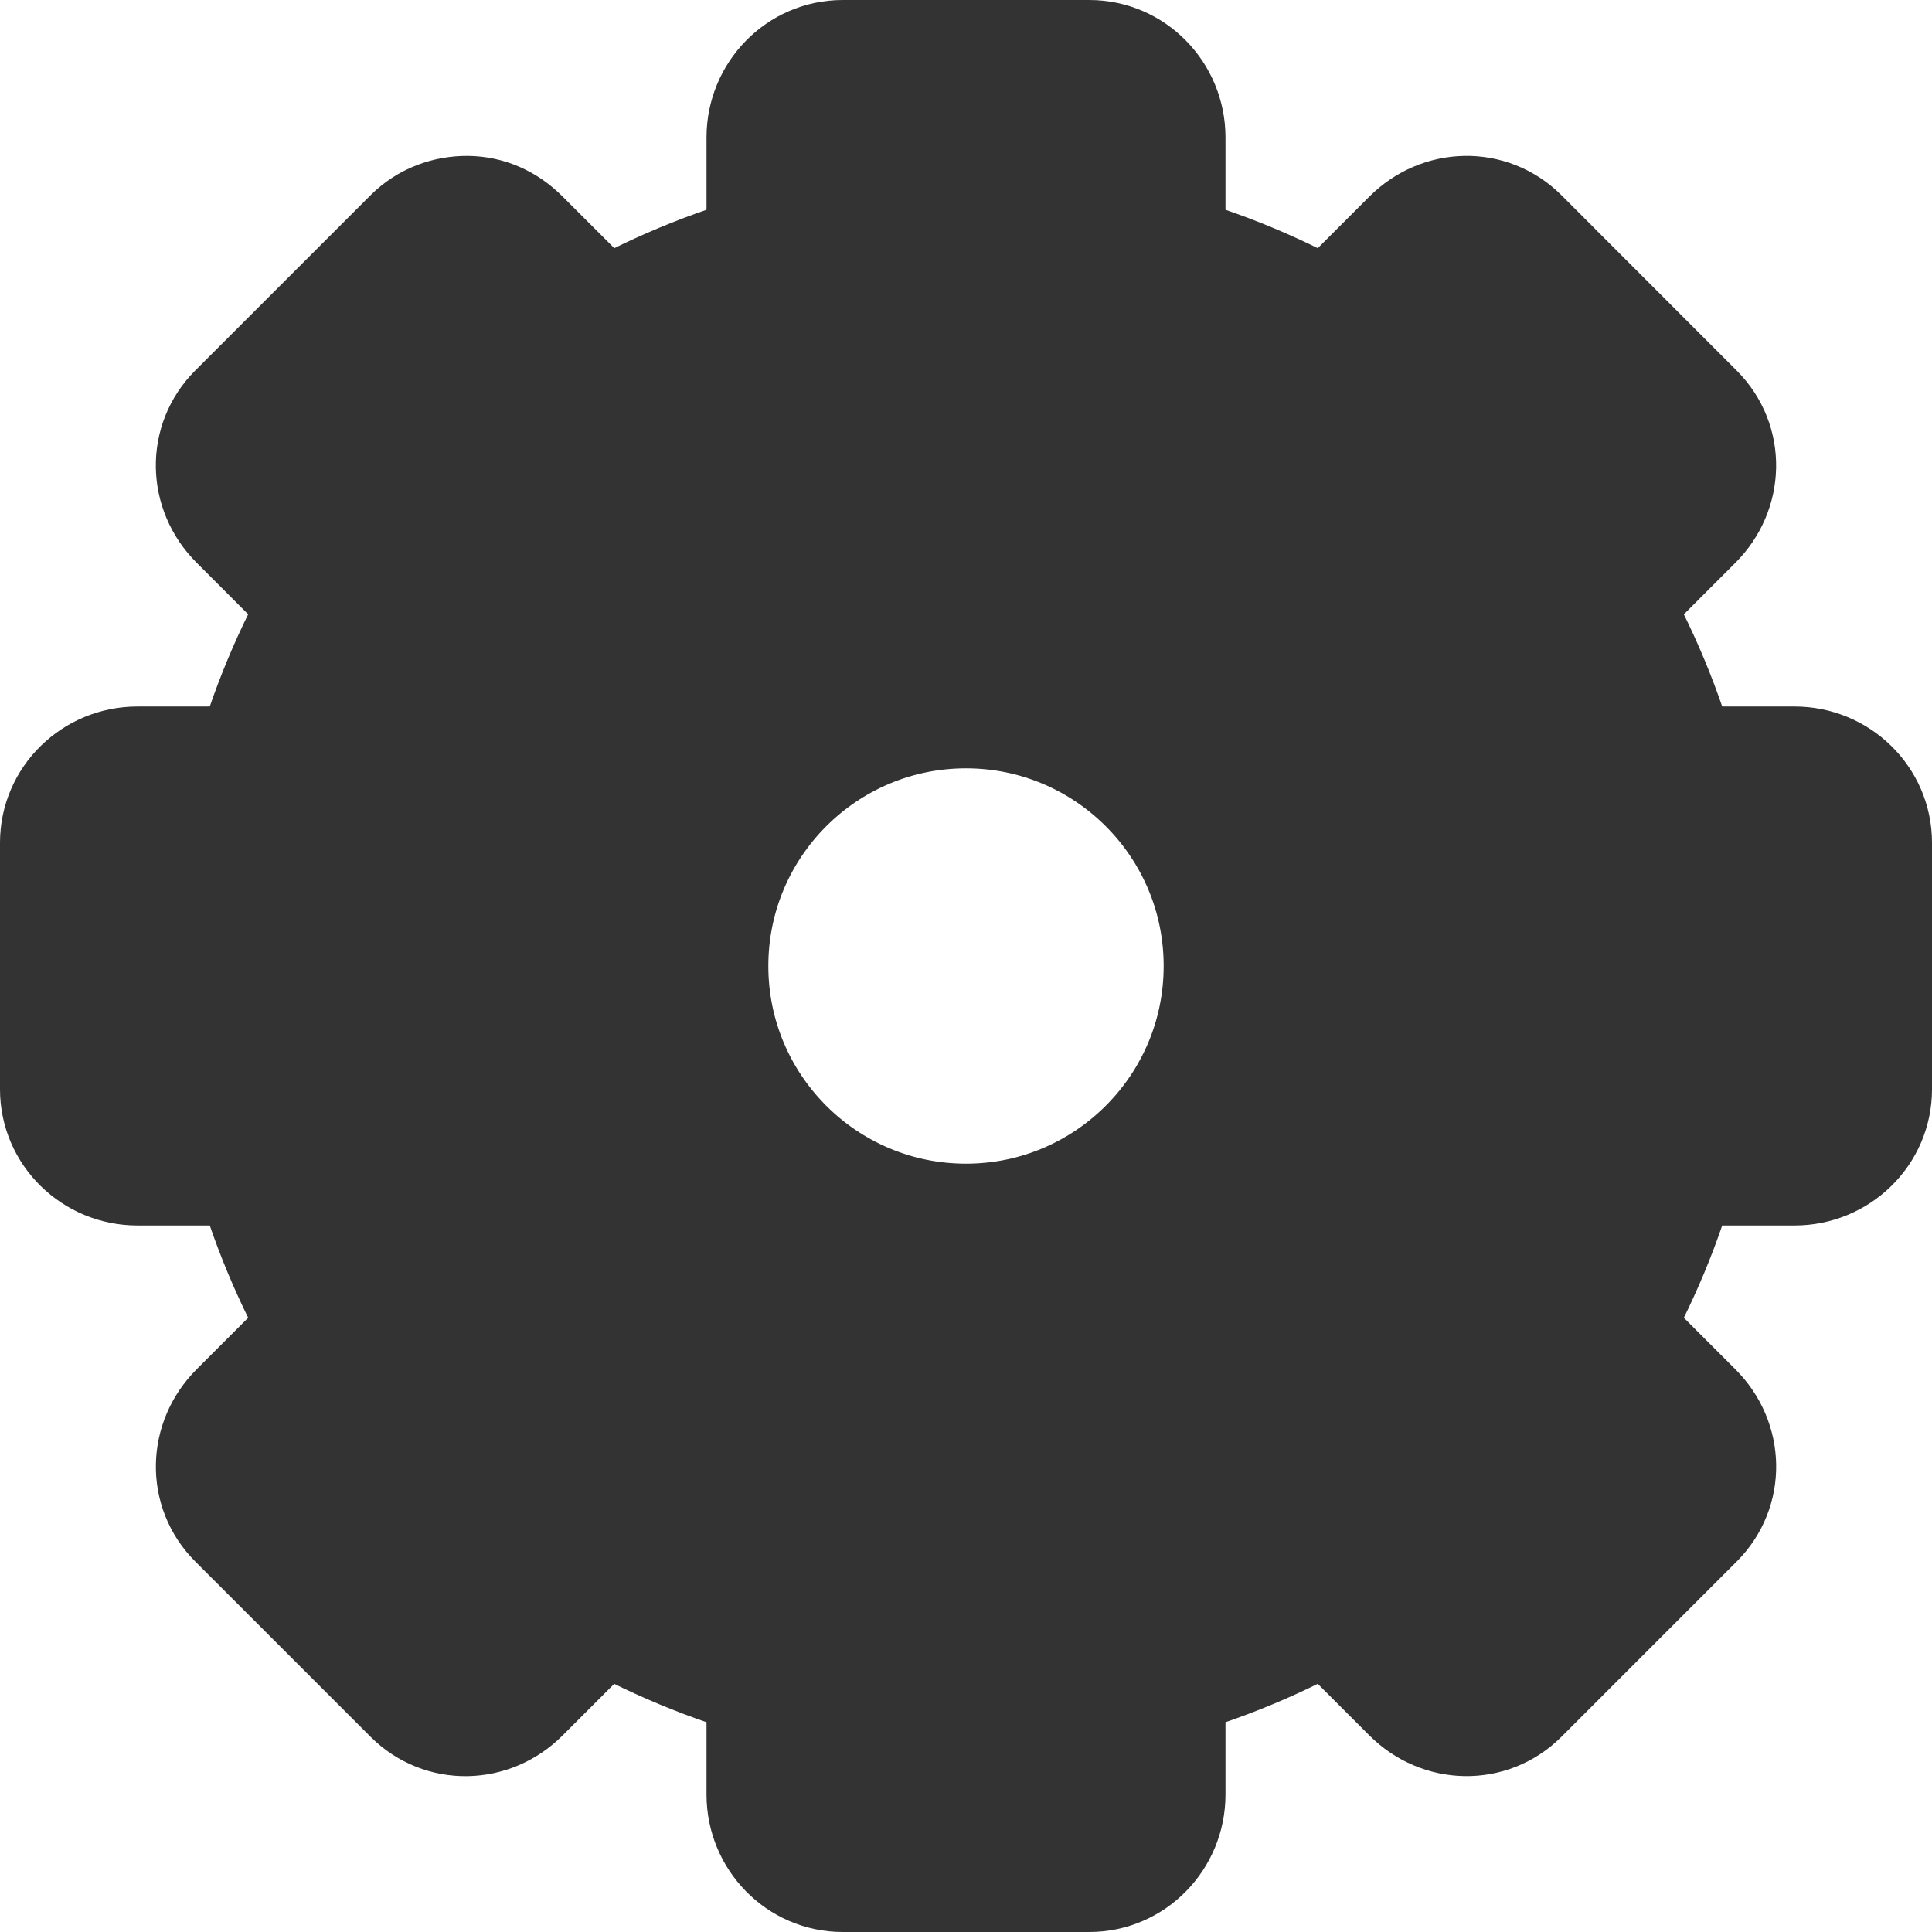
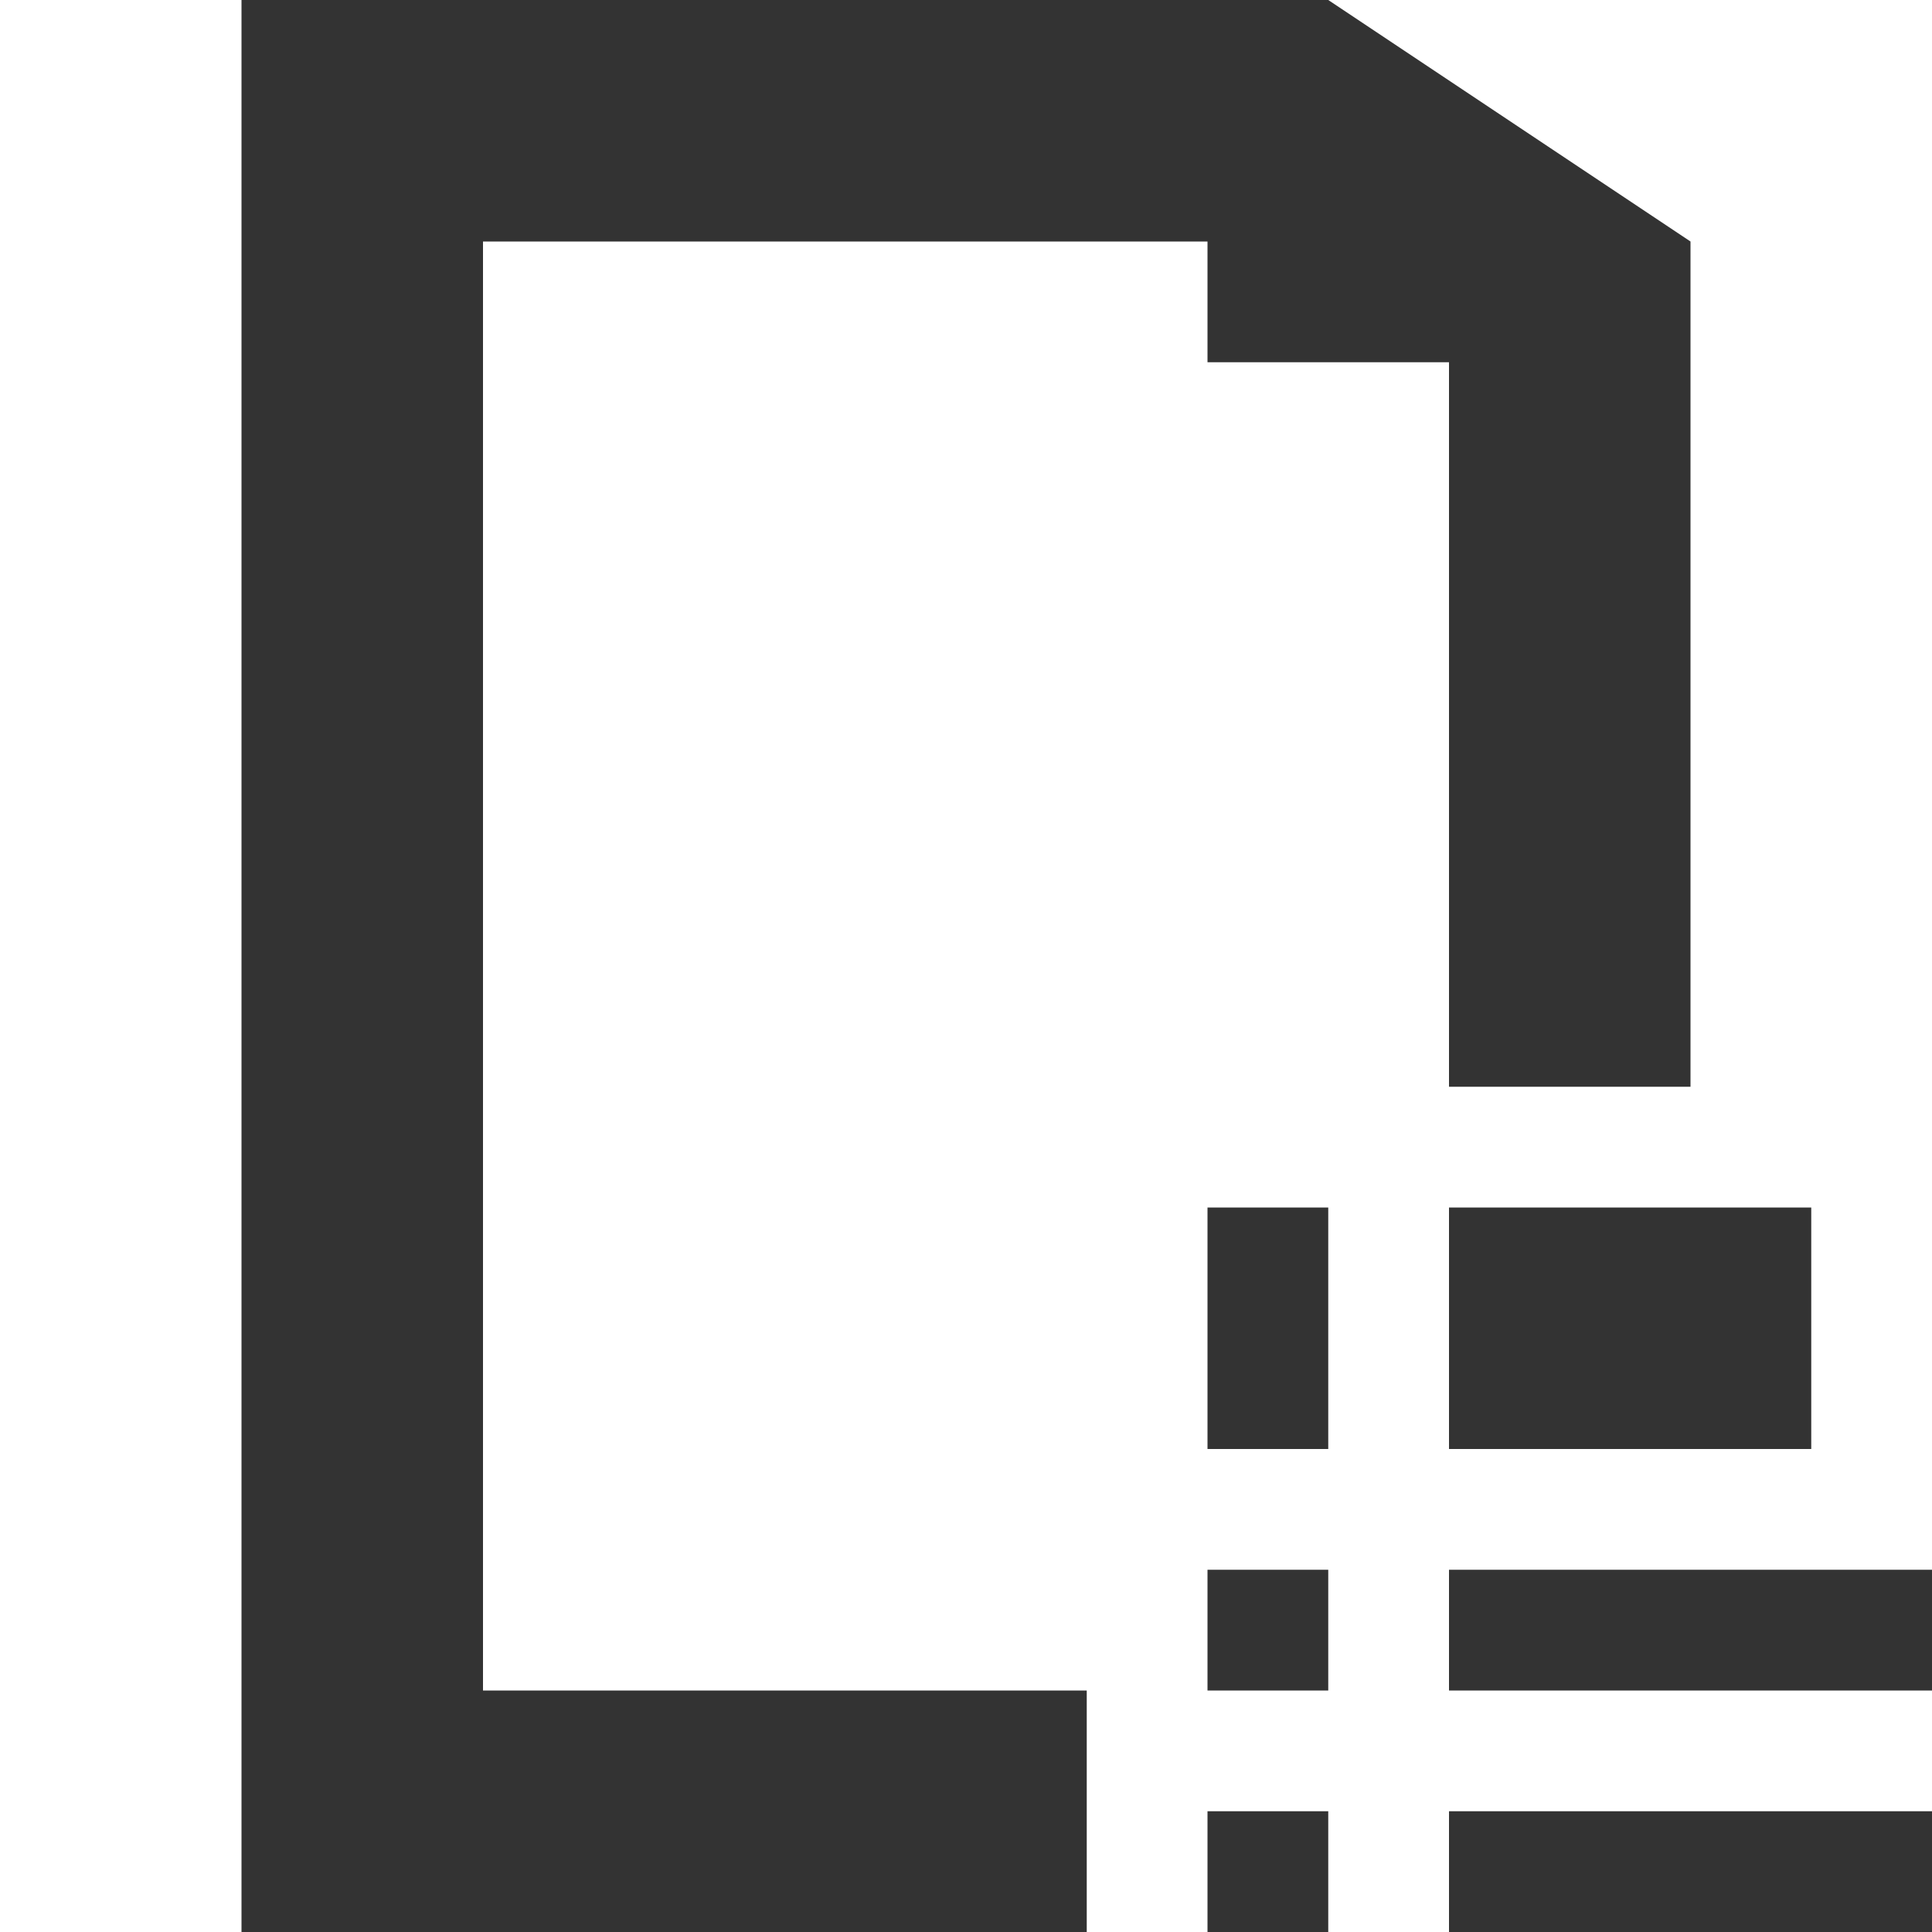
- <svg xmlns="http://www.w3.org/2000/svg" xmlns:xlink="http://www.w3.org/1999/xlink" version="1.0" width="16" height="16" id="svg2527">
-   <defs id="defs2529">
-     <linearGradient id="linearGradient8838">
-       <stop id="stop8840" style="stop-color:black;stop-opacity:1" offset="0" />
-       <stop id="stop8842" style="stop-color:black;stop-opacity:0" offset="1" />
+ <svg xmlns="http://www.w3.org/2000/svg" xmlns:xlink="http://www.w3.org/1999/xlink" id="svg3508" height="16" width="16" version="1.0">
+   <defs id="defs3510">
+     <linearGradient id="linearGradient3156" y2="36" gradientUnits="userSpaceOnUse" x2="-0.098" gradientTransform="matrix(0.72415,0,0,0.73599,74.07488,5.595085)" y1="36" x1="36.5">
+       <stop id="stop3916" style="stop-color:#c02cbb" offset="0" />
+       <stop id="stop3918" style="stop-color:#b329ae;stop-opacity:.498" offset=".797" />
+       <stop id="stop3920" style="stop-color:#982394;stop-opacity:0" offset="1" />
    </linearGradient>
-     <radialGradient cx="62.625" cy="4.625" r="10.625" fx="62.625" fy="4.625" id="radialGradient2436" xlink:href="#linearGradient8838" gradientUnits="userSpaceOnUse" gradientTransform="matrix(2.164706,0,0,0.7529402,-111.5647,36.51765)" />
-     <linearGradient id="linearGradient3397">
-       <stop id="stop3399" style="stop-color:#aaa;stop-opacity:1" offset="0" />
-       <stop id="stop3401" style="stop-color:#8c8c8c;stop-opacity:1" offset="1" />
+     <linearGradient id="linearGradient3154" y2="15.5" gradientUnits="userSpaceOnUse" x2="-0.073" gradientTransform="matrix(0.72415,0,0,0.73599,74.07488,5.595085)" y1="15.5" x1="23.997">
+       <stop id="stop3700" style="stop-color:#ce7ecc" offset="0" />
+       <stop id="stop3702" style="stop-color:#c056bc;stop-opacity:.816" offset=".763" />
+       <stop id="stop3704" style="stop-color:#f8c9f7;stop-opacity:0" offset="1" />
    </linearGradient>
-     <linearGradient x1="37.201" y1="1" x2="37.201" y2="45" id="linearGradient2517" xlink:href="#linearGradient3397" gradientUnits="userSpaceOnUse" />
-     <linearGradient x1="63.999" y1="3.1" x2="63.999" y2="122.899" id="linearGradient3309" gradientUnits="userSpaceOnUse">
-       <stop id="stop3311" style="stop-color:#f6f6f6;stop-opacity:1" offset="0" />
-       <stop id="stop3313" style="stop-color:#d2d2d2;stop-opacity:1" offset="1" />
+     <linearGradient id="linearGradient3151" y2="-0.438" gradientUnits="userSpaceOnUse" x2="20.484" gradientTransform="matrix(0,-0.86253,0.84866,0,75.36588,45.41309)" y1="12.82" x1="20.484">
+       <stop id="stop2189" style="stop-color:#fff;stop-opacity:.643" offset="0" />
+       <stop id="stop2191" style="stop-color:#fff;stop-opacity:0" offset="1" />
    </linearGradient>
-     <linearGradient x1="20.759" y1="1" x2="20.759" y2="45.017" id="linearGradient2515" xlink:href="#linearGradient3309" gradientUnits="userSpaceOnUse" />
-     <linearGradient id="linearGradient5128">
-       <stop id="stop5130" style="stop-color:#e5e5e5;stop-opacity:1" offset="0" />
-       <stop id="stop5132" style="stop-color:#ababab;stop-opacity:1" offset="1" />
+     <linearGradient id="linearGradient5060">
+       <stop id="stop5062" offset="0" />
+       <stop id="stop5064" style="stop-opacity:0" offset="1" />
    </linearGradient>
-     <linearGradient x1="86.133" y1="105.105" x2="84.639" y2="20.895" id="linearGradient2512" xlink:href="#linearGradient5128" gradientUnits="userSpaceOnUse" gradientTransform="matrix(0.3244803,0,0,0.3244803,3.233265,2.557745)" />
-     <linearGradient xlink:href="#linearGradient5128" id="linearGradient3006" gradientUnits="userSpaceOnUse" gradientTransform="matrix(0.3244803,0,0,0.3244803,-61.64809,4.591644)" x1="86.133" y1="105.105" x2="84.639" y2="20.895" />
+     <linearGradient id="linearGradient3104">
+       <stop id="stop3106" style="stop-color:#aaa" offset="0" />
+       <stop id="stop3108" style="stop-color:#c8c8c8" offset="1" />
+     </linearGradient>
+     <filter id="filter3248" y="-0.164" x="-0.148" height="1.329" width="1.297" color-interpolation-filters="sRGB">
+       <feGaussianBlur id="feGaussianBlur3250" stdDeviation="0.774" />
+     </filter>
+     <linearGradient id="linearGradient2432" y2="5.457" gradientUnits="userSpaceOnUse" x2="36.358" gradientTransform="matrix(0.9977,0,0,1.0407,57.25968,-6.714715)" y1="8.059" x1="32.892">
+       <stop id="stop8591" style="stop-color:#fefefe" offset="0" />
+       <stop id="stop8593" style="stop-color:#cbcbcb" offset="1" />
+     </linearGradient>
+     <linearGradient id="linearGradient2439" y2="3.364" xlink:href="#linearGradient3104" gradientUnits="userSpaceOnUse" x2="22.004" gradientTransform="translate(55.11378,-8.656015)" y1="47.813" x1="22.004" />
+     <linearGradient id="linearGradient2442" y2="46.017" gradientUnits="userSpaceOnUse" x2="24" gradientTransform="matrix(1,0,0,0.97778,57.09588,-6.575585)" y1="2" x1="24">
+       <stop id="stop3213" style="stop-color:#fff" offset="0" />
+       <stop id="stop3215" style="stop-color:#fff;stop-opacity:0" offset="1" />
+     </linearGradient>
+     <radialGradient id="radialGradient2445" gradientUnits="userSpaceOnUse" cy="112.3" cx="102" gradientTransform="matrix(0.3617,0,0,-0.39078,57.94694,41.90808)" r="139.56">
+       <stop id="stop41" style="stop-color:#b7b8b9" offset="0" />
+       <stop id="stop47" style="stop-color:#ececec" offset=".189" />
+       <stop id="stop49" style="stop-color:#fafafa;stop-opacity:0" offset=".257" />
+       <stop id="stop51" style="stop-color:#fff;stop-opacity:0" offset=".301" />
+       <stop id="stop53" style="stop-color:#fafafa;stop-opacity:0" offset=".531" />
+       <stop id="stop55" style="stop-color:#ebecec;stop-opacity:0" offset=".845" />
+       <stop id="stop57" style="stop-color:#e1e2e3;stop-opacity:0" offset="1" />
+     </radialGradient>
+     <linearGradient id="linearGradient2448" y2="47.013" gradientUnits="userSpaceOnUse" x2="25.132" gradientTransform="matrix(1,0,0,0.95617,57.09588,-7.523815)" y1="0.985" x1="25.132">
+       <stop id="stop3602" style="stop-color:#f4f4f4" offset="0" />
+       <stop id="stop3604" style="stop-color:#dbdbdb" offset="1" />
+     </linearGradient>
+     <linearGradient id="linearGradient2450" y2="2.906" xlink:href="#linearGradient3104" gradientUnits="userSpaceOnUse" x2="-51.786" gradientTransform="matrix(0.8075,0,0,0.89483,116.5059,-8.589515)" y1="50.786" x1="-51.786" />
+     <radialGradient id="radialGradient2453" xlink:href="#linearGradient5060" gradientUnits="userSpaceOnUse" cy="486.65" cx="605.71" gradientTransform="matrix(0.02304,0,0,0.0147,83.45688,31.43108)" r="117.14" />
+     <radialGradient id="radialGradient2456" xlink:href="#linearGradient5060" gradientUnits="userSpaceOnUse" cy="486.65" cx="605.71" gradientTransform="matrix(-0.02304,0,0,0.0147,78.71888,31.43108)" r="117.14" />
+     <linearGradient id="linearGradient2459" y2="609.51" gradientUnits="userSpaceOnUse" x2="302.86" gradientTransform="matrix(0.067325,0,0,0.0147,56.75474,31.43108)" y1="366.65" x1="302.86">
+       <stop id="stop5050" style="stop-opacity:0" offset="0" />
+       <stop id="stop5056" offset=".5" />
+       <stop id="stop5052" style="stop-opacity:0" offset="1" />
+     </linearGradient>
  </defs>
-   <path style="opacity:0.8;fill:#000000;fill-opacity:1;fill-rule:nonzero;stroke:#000000;stroke-width:1.2;stroke-linecap:butt;stroke-linejoin:round;stroke-miterlimit:4;stroke-opacity:1;stroke-dasharray:none;stroke-dashoffset:0;marker:none;visibility:visible;display:block;overflow:visible;enable-background:accumulate" id="rect3267" d="m 6.978,0.6 c -0.291,0 -0.527,0.242 -0.527,0.538 l 0,1.043 C 5.93,2.32 5.433,2.529 4.978,2.794 L 4.235,2.052 C 4.131,1.947 4.005,1.892 3.87,1.891 3.734,1.89 3.596,1.938 3.493,2.041 l -1.452,1.452 c -0.206,0.206 -0.199,0.533 0.011,0.742 L 2.794,4.978 C 2.529,5.433 2.32,5.93 2.181,6.451 l -1.043,0 C 0.842,6.451 0.6,6.687 0.6,6.978 l 0,2.044 c 0,0.291 0.242,0.527 0.538,0.527 l 1.043,0 c 0.139,0.521 0.348,1.018 0.613,1.474 l -0.742,0.742 c -0.209,0.209 -0.217,0.536 -0.011,0.742 l 1.452,1.452 c 0.206,0.206 0.533,0.199 0.742,-0.011 l 0.742,-0.742 c 0.455,0.265 0.953,0.474 1.474,0.613 l 0,1.043 c 0,0.296 0.236,0.538 0.527,0.538 l 2.044,0 c 0.291,0 0.527,-0.242 0.527,-0.538 l 0,-1.043 c 0.521,-0.139 1.018,-0.348 1.474,-0.613 l 0.742,0.742 c 0.209,0.209 0.536,0.217 0.742,0.011 l 1.452,-1.452 c 0.206,-0.206 0.199,-0.533 -0.011,-0.742 l -0.742,-0.742 c 0.265,-0.455 0.474,-0.953 0.613,-1.474 l 1.043,0 C 15.158,9.549 15.4,9.313 15.4,9.022 l 0,-2.044 c 0,-0.291 -0.242,-0.527 -0.538,-0.527 l -1.043,0 C 13.68,5.93 13.471,5.433 13.206,4.978 l 0.742,-0.742 c 0.209,-0.209 0.217,-0.536 0.011,-0.742 L 12.507,2.041 C 12.301,1.835 11.974,1.843 11.765,2.052 l -0.742,0.742 C 10.567,2.529 10.07,2.32 9.549,2.181 l 0,-1.043 c 0,-0.296 -0.236,-0.538 -0.527,-0.538 l -2.044,0 z M 8,5.763 c 1.235,0 2.237,1.002 2.237,2.237 0,1.235 -1.002,2.237 -2.237,2.237 -1.235,0 -2.237,-1.002 -2.237,-2.237 0,-1.235 1.002,-2.237 2.237,-2.237 z" />
+   <path style="opacity:0.8;fill:#000000;fill-opacity:1;stroke:none" d="m 2,0 0,16 7,0 0,-2 -5,0 0,-12 6,0 0,1 2,0 0,6 2,0 0,-4 0,-3 -3,-2 -9,0 z m 8,10 0,2 1,0 0,-2 -1,0 z m 2,0 0,2 3,0 0,-2 -3,0 z m -2,3 0,1 1,0 0,-1 -1,0 z m 2,0 0,1 4,0 0,-1 -4,0 z m -2,2 0,1 1,0 0,-1 -1,0 z m 2,0 0,1 4,0 0,-1 -4,0 z" id="path3027" />
</svg>
